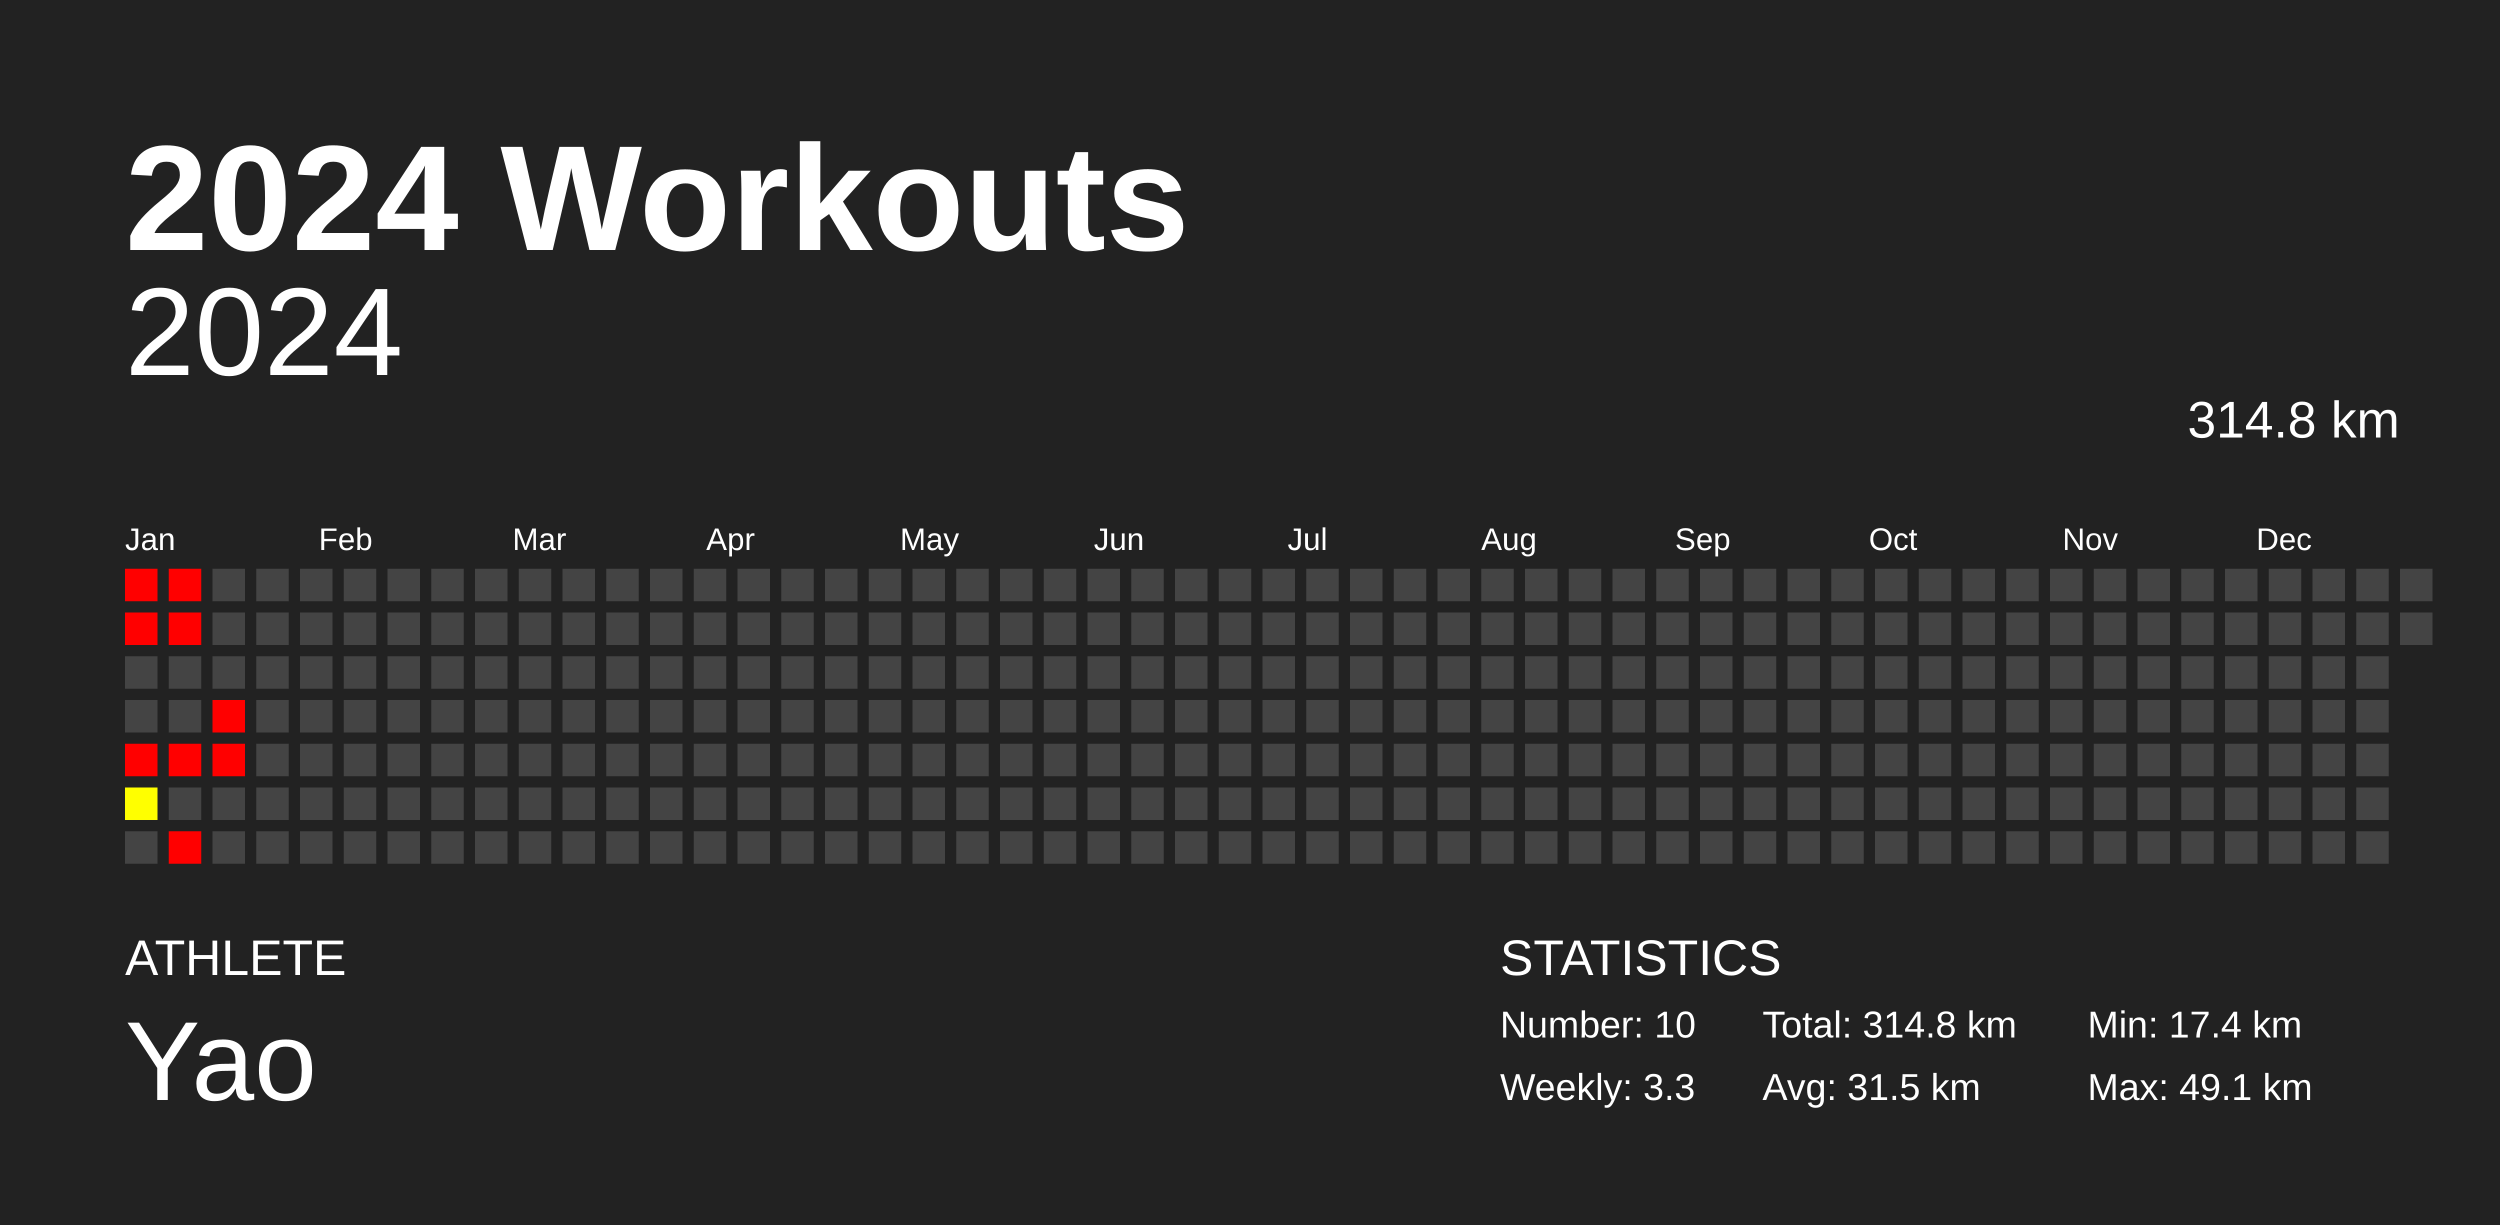
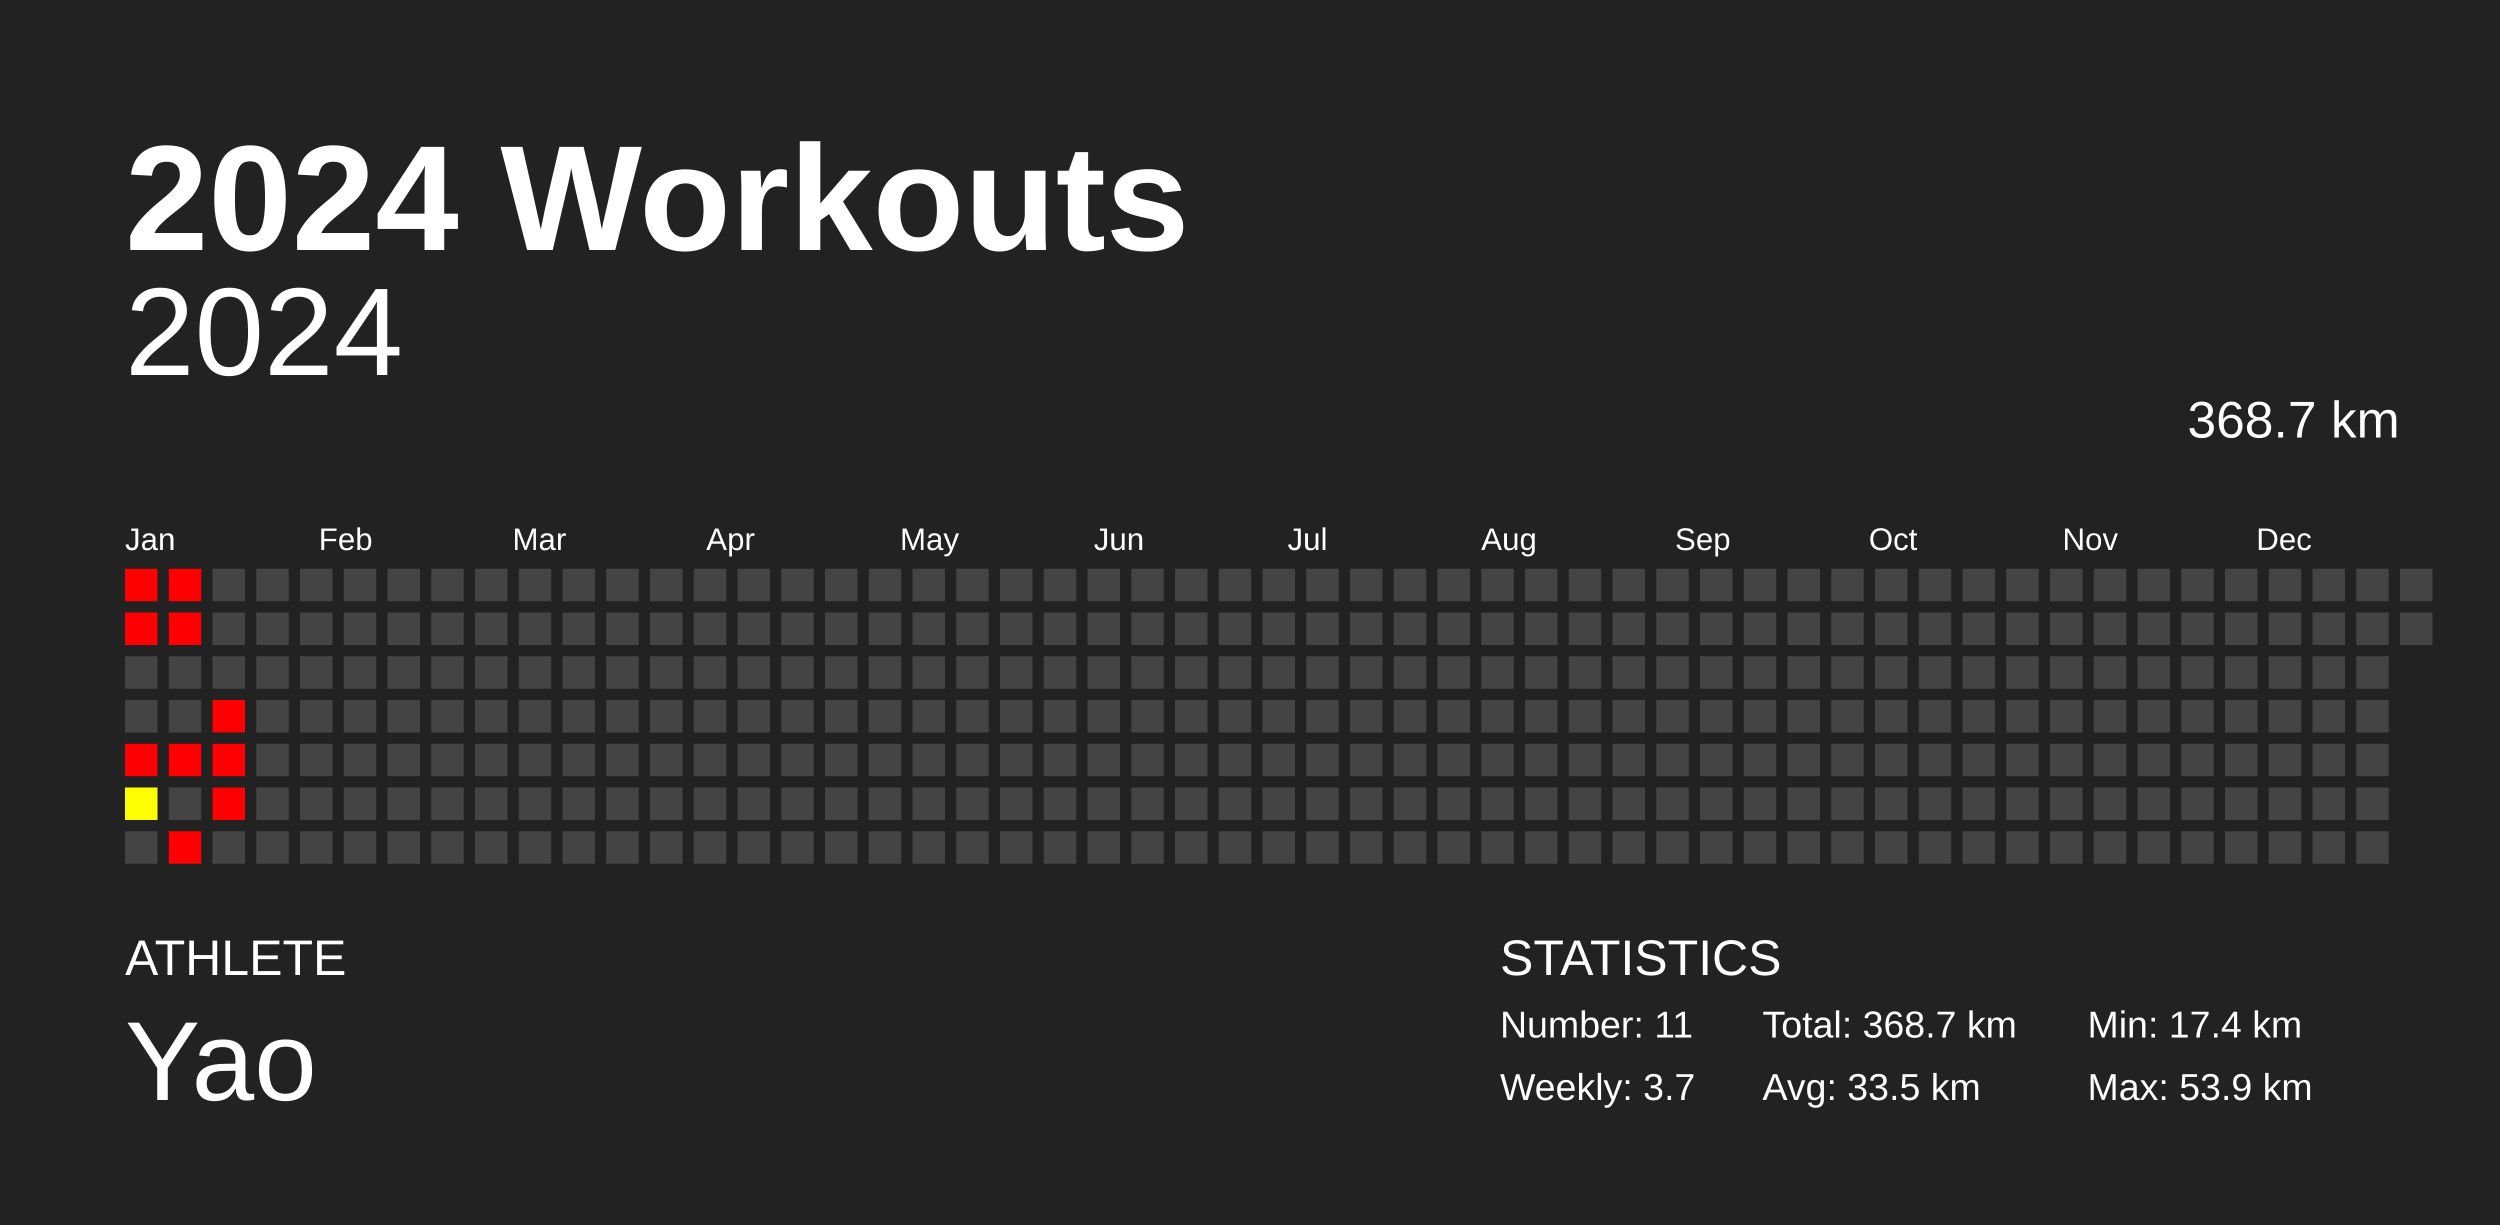
<svg xmlns="http://www.w3.org/2000/svg" baseProfile="full" height="98mm" version="1.1" viewBox="0,0,200,98" width="200mm">
  <defs />
  <rect fill="#222222" height="98" width="200" x="0" y="0" />
  <text fill="#FFFFFF" style="font-size:12px; font-family:Arial; font-weight:bold;" x="10" y="20">2024 Workouts</text>
  <text fill="#FFFFFF" style="font-size:4px; font-family:Arial" x="10" y="78">ATHLETE</text>
  <text fill="#FFFFFF" style="font-size:9px; font-family:Arial" x="10" y="88">Yao</text>
  <text fill="#FFFFFF" style="font-size:4px; font-family:Arial" x="120" y="78">STATISTICS</text>
-   <text fill="#FFFFFF" style="font-size:3px; font-family:Arial" x="120" y="83">Number: 10</text>
-   <text fill="#FFFFFF" style="font-size:3px; font-family:Arial" x="120" y="88">Weekly: 3.3</text>
-   <text fill="#FFFFFF" style="font-size:3px; font-family:Arial" x="141" y="83">Total: 314.8 km</text>
-   <text fill="#FFFFFF" style="font-size:3px; font-family:Arial" x="141" y="88">Avg: 31.5 km</text>
+   <text fill="#FFFFFF" style="font-size:3px; font-family:Arial" x="120" y="83">Number: 11</text>
+   <text fill="#FFFFFF" style="font-size:3px; font-family:Arial" x="120" y="88">Weekly: 3.7</text>
+   <text fill="#FFFFFF" style="font-size:3px; font-family:Arial" x="141" y="83">Total: 368.7 km</text>
+   <text fill="#FFFFFF" style="font-size:3px; font-family:Arial" x="141" y="88">Avg: 33.5 km</text>
  <text fill="#FFFFFF" style="font-size:3px; font-family:Arial" x="167" y="83">Min: 17.4 km</text>
-   <text fill="#FFFFFF" style="font-size:3px; font-family:Arial" x="167" y="88">Max: 49.1 km</text>
+   <text fill="#FFFFFF" style="font-size:3px; font-family:Arial" x="167" y="88">Max: 53.9 km</text>
  <text alignment-baseline="hanging" fill="#FFFFFF" style="font-size:10.0px; font-family:Arial;" x="10" y="30">2024</text>
-   <text alignment-baseline="hanging" fill="#FFFFFF" style="font-size:4.125px; font-family:Arial;" x="175" y="35">314.8 km</text>
+   <text alignment-baseline="hanging" fill="#FFFFFF" style="font-size:4.125px; font-family:Arial;" x="175" y="35">368.7 km</text>
  <text fill="#FFFFFF" style="font-size:2.5px; font-family:Arial" x="10.0" y="44">Jan</text>
  <text fill="#FFFFFF" style="font-size:2.5px; font-family:Arial" x="25.5" y="44">Feb</text>
  <text fill="#FFFFFF" style="font-size:2.5px; font-family:Arial" x="41.0" y="44">Mar</text>
  <text fill="#FFFFFF" style="font-size:2.5px; font-family:Arial" x="56.5" y="44">Apr</text>
  <text fill="#FFFFFF" style="font-size:2.5px; font-family:Arial" x="72.0" y="44">May</text>
  <text fill="#FFFFFF" style="font-size:2.5px; font-family:Arial" x="87.5" y="44">Jun</text>
  <text fill="#FFFFFF" style="font-size:2.5px; font-family:Arial" x="103.0" y="44">Jul</text>
  <text fill="#FFFFFF" style="font-size:2.5px; font-family:Arial" x="118.5" y="44">Aug</text>
  <text fill="#FFFFFF" style="font-size:2.5px; font-family:Arial" x="134.0" y="44">Sep</text>
  <text fill="#FFFFFF" style="font-size:2.5px; font-family:Arial" x="149.5" y="44">Oct</text>
  <text fill="#FFFFFF" style="font-size:2.5px; font-family:Arial" x="165.0" y="44">Nov</text>
  <text fill="#FFFFFF" style="font-size:2.5px; font-family:Arial" x="180.5" y="44">Dec</text>
  <rect fill="red" height="2.6" width="2.6" x="10.0" y="45.5" />
  <rect fill="red" height="2.6" width="2.6" x="10.0" y="49.0" />
  <rect fill="#444444" height="2.6" width="2.6" x="10.0" y="52.5" />
  <rect fill="#444444" height="2.6" width="2.6" x="10.0" y="56.0" />
  <rect fill="red" height="2.6" width="2.6" x="10.0" y="59.5" />
  <rect fill="#ffff00" height="2.6" width="2.6" x="10.0" y="63.0" />
  <rect fill="#444444" height="2.6" width="2.6" x="10.0" y="66.5" />
  <rect fill="red" height="2.6" width="2.6" x="13.5" y="45.5" />
  <rect fill="red" height="2.6" width="2.6" x="13.5" y="49.0" />
  <rect fill="#444444" height="2.6" width="2.6" x="13.5" y="52.5" />
  <rect fill="#444444" height="2.6" width="2.6" x="13.5" y="56.0" />
  <rect fill="red" height="2.6" width="2.6" x="13.5" y="59.5" />
  <rect fill="#444444" height="2.6" width="2.6" x="13.5" y="63.0" />
  <rect fill="red" height="2.6" width="2.6" x="13.5" y="66.5" />
  <rect fill="#444444" height="2.6" width="2.6" x="17.0" y="45.5" />
  <rect fill="#444444" height="2.6" width="2.6" x="17.0" y="49.0" />
  <rect fill="#444444" height="2.6" width="2.6" x="17.0" y="52.5" />
  <rect fill="red" height="2.6" width="2.6" x="17.0" y="56.0" />
  <rect fill="red" height="2.6" width="2.6" x="17.0" y="59.5" />
-   <rect fill="#444444" height="2.6" width="2.6" x="17.0" y="63.0" />
+   <rect fill="red" height="2.6" width="2.6" x="17.0" y="63.0" />
  <rect fill="#444444" height="2.6" width="2.6" x="17.0" y="66.5" />
  <rect fill="#444444" height="2.6" width="2.6" x="20.5" y="45.5" />
  <rect fill="#444444" height="2.6" width="2.6" x="20.5" y="49.0" />
  <rect fill="#444444" height="2.6" width="2.6" x="20.5" y="52.5" />
  <rect fill="#444444" height="2.6" width="2.6" x="20.5" y="56.0" />
  <rect fill="#444444" height="2.6" width="2.6" x="20.5" y="59.5" />
  <rect fill="#444444" height="2.6" width="2.6" x="20.5" y="63.0" />
  <rect fill="#444444" height="2.6" width="2.6" x="20.5" y="66.5" />
  <rect fill="#444444" height="2.6" width="2.6" x="24.0" y="45.5" />
  <rect fill="#444444" height="2.6" width="2.6" x="24.0" y="49.0" />
  <rect fill="#444444" height="2.6" width="2.6" x="24.0" y="52.5" />
  <rect fill="#444444" height="2.6" width="2.6" x="24.0" y="56.0" />
  <rect fill="#444444" height="2.6" width="2.6" x="24.0" y="59.5" />
  <rect fill="#444444" height="2.6" width="2.6" x="24.0" y="63.0" />
  <rect fill="#444444" height="2.6" width="2.6" x="24.0" y="66.5" />
  <rect fill="#444444" height="2.6" width="2.6" x="27.5" y="45.5" />
  <rect fill="#444444" height="2.6" width="2.6" x="27.5" y="49.0" />
  <rect fill="#444444" height="2.6" width="2.6" x="27.5" y="52.5" />
  <rect fill="#444444" height="2.6" width="2.6" x="27.5" y="56.0" />
  <rect fill="#444444" height="2.6" width="2.6" x="27.5" y="59.5" />
  <rect fill="#444444" height="2.6" width="2.6" x="27.5" y="63.0" />
  <rect fill="#444444" height="2.6" width="2.6" x="27.5" y="66.5" />
  <rect fill="#444444" height="2.6" width="2.6" x="31.0" y="45.5" />
  <rect fill="#444444" height="2.6" width="2.6" x="31.0" y="49.0" />
  <rect fill="#444444" height="2.6" width="2.6" x="31.0" y="52.5" />
  <rect fill="#444444" height="2.6" width="2.6" x="31.0" y="56.0" />
  <rect fill="#444444" height="2.6" width="2.6" x="31.0" y="59.5" />
  <rect fill="#444444" height="2.6" width="2.6" x="31.0" y="63.0" />
  <rect fill="#444444" height="2.6" width="2.6" x="31.0" y="66.5" />
  <rect fill="#444444" height="2.6" width="2.6" x="34.5" y="45.5" />
  <rect fill="#444444" height="2.6" width="2.6" x="34.5" y="49.0" />
  <rect fill="#444444" height="2.6" width="2.6" x="34.5" y="52.5" />
  <rect fill="#444444" height="2.6" width="2.6" x="34.5" y="56.0" />
  <rect fill="#444444" height="2.6" width="2.6" x="34.5" y="59.5" />
  <rect fill="#444444" height="2.6" width="2.6" x="34.5" y="63.0" />
  <rect fill="#444444" height="2.6" width="2.6" x="34.5" y="66.5" />
  <rect fill="#444444" height="2.6" width="2.6" x="38.0" y="45.5" />
  <rect fill="#444444" height="2.6" width="2.6" x="38.0" y="49.0" />
  <rect fill="#444444" height="2.6" width="2.6" x="38.0" y="52.5" />
  <rect fill="#444444" height="2.6" width="2.6" x="38.0" y="56.0" />
  <rect fill="#444444" height="2.6" width="2.6" x="38.0" y="59.5" />
  <rect fill="#444444" height="2.6" width="2.6" x="38.0" y="63.0" />
  <rect fill="#444444" height="2.6" width="2.6" x="38.0" y="66.5" />
  <rect fill="#444444" height="2.6" width="2.6" x="41.5" y="45.5" />
  <rect fill="#444444" height="2.6" width="2.6" x="41.5" y="49.0" />
  <rect fill="#444444" height="2.6" width="2.6" x="41.5" y="52.5" />
  <rect fill="#444444" height="2.6" width="2.6" x="41.5" y="56.0" />
  <rect fill="#444444" height="2.6" width="2.6" x="41.5" y="59.5" />
  <rect fill="#444444" height="2.6" width="2.6" x="41.5" y="63.0" />
  <rect fill="#444444" height="2.6" width="2.6" x="41.5" y="66.5" />
  <rect fill="#444444" height="2.6" width="2.6" x="45.0" y="45.5" />
  <rect fill="#444444" height="2.6" width="2.6" x="45.0" y="49.0" />
  <rect fill="#444444" height="2.6" width="2.6" x="45.0" y="52.5" />
  <rect fill="#444444" height="2.6" width="2.6" x="45.0" y="56.0" />
  <rect fill="#444444" height="2.6" width="2.6" x="45.0" y="59.5" />
  <rect fill="#444444" height="2.6" width="2.6" x="45.0" y="63.0" />
  <rect fill="#444444" height="2.6" width="2.6" x="45.0" y="66.5" />
  <rect fill="#444444" height="2.6" width="2.6" x="48.5" y="45.5" />
  <rect fill="#444444" height="2.6" width="2.6" x="48.5" y="49.0" />
  <rect fill="#444444" height="2.6" width="2.6" x="48.5" y="52.5" />
  <rect fill="#444444" height="2.6" width="2.6" x="48.5" y="56.0" />
  <rect fill="#444444" height="2.6" width="2.6" x="48.5" y="59.5" />
  <rect fill="#444444" height="2.6" width="2.6" x="48.5" y="63.0" />
  <rect fill="#444444" height="2.6" width="2.6" x="48.5" y="66.5" />
  <rect fill="#444444" height="2.6" width="2.6" x="52.0" y="45.5" />
  <rect fill="#444444" height="2.6" width="2.6" x="52.0" y="49.0" />
  <rect fill="#444444" height="2.6" width="2.6" x="52.0" y="52.5" />
  <rect fill="#444444" height="2.6" width="2.6" x="52.0" y="56.0" />
  <rect fill="#444444" height="2.6" width="2.6" x="52.0" y="59.5" />
  <rect fill="#444444" height="2.6" width="2.6" x="52.0" y="63.0" />
  <rect fill="#444444" height="2.6" width="2.6" x="52.0" y="66.5" />
  <rect fill="#444444" height="2.6" width="2.6" x="55.5" y="45.5" />
  <rect fill="#444444" height="2.6" width="2.6" x="55.5" y="49.0" />
  <rect fill="#444444" height="2.6" width="2.6" x="55.5" y="52.5" />
  <rect fill="#444444" height="2.6" width="2.6" x="55.5" y="56.0" />
  <rect fill="#444444" height="2.6" width="2.6" x="55.5" y="59.5" />
  <rect fill="#444444" height="2.6" width="2.6" x="55.5" y="63.0" />
  <rect fill="#444444" height="2.6" width="2.6" x="55.5" y="66.5" />
  <rect fill="#444444" height="2.6" width="2.6" x="59.0" y="45.5" />
  <rect fill="#444444" height="2.6" width="2.6" x="59.0" y="49.0" />
  <rect fill="#444444" height="2.6" width="2.6" x="59.0" y="52.5" />
  <rect fill="#444444" height="2.6" width="2.6" x="59.0" y="56.0" />
  <rect fill="#444444" height="2.6" width="2.6" x="59.0" y="59.5" />
  <rect fill="#444444" height="2.6" width="2.6" x="59.0" y="63.0" />
  <rect fill="#444444" height="2.6" width="2.6" x="59.0" y="66.5" />
  <rect fill="#444444" height="2.6" width="2.6" x="62.5" y="45.5" />
  <rect fill="#444444" height="2.6" width="2.6" x="62.5" y="49.0" />
  <rect fill="#444444" height="2.6" width="2.6" x="62.5" y="52.5" />
  <rect fill="#444444" height="2.6" width="2.6" x="62.5" y="56.0" />
  <rect fill="#444444" height="2.6" width="2.6" x="62.5" y="59.5" />
  <rect fill="#444444" height="2.6" width="2.6" x="62.5" y="63.0" />
  <rect fill="#444444" height="2.6" width="2.6" x="62.5" y="66.5" />
  <rect fill="#444444" height="2.6" width="2.6" x="66.0" y="45.5" />
  <rect fill="#444444" height="2.6" width="2.6" x="66.0" y="49.0" />
  <rect fill="#444444" height="2.6" width="2.6" x="66.0" y="52.5" />
  <rect fill="#444444" height="2.6" width="2.6" x="66.0" y="56.0" />
  <rect fill="#444444" height="2.6" width="2.6" x="66.0" y="59.5" />
  <rect fill="#444444" height="2.6" width="2.6" x="66.0" y="63.0" />
  <rect fill="#444444" height="2.6" width="2.6" x="66.0" y="66.5" />
  <rect fill="#444444" height="2.6" width="2.6" x="69.5" y="45.5" />
  <rect fill="#444444" height="2.6" width="2.6" x="69.5" y="49.0" />
  <rect fill="#444444" height="2.6" width="2.6" x="69.5" y="52.5" />
  <rect fill="#444444" height="2.6" width="2.6" x="69.5" y="56.0" />
  <rect fill="#444444" height="2.6" width="2.6" x="69.5" y="59.5" />
  <rect fill="#444444" height="2.6" width="2.6" x="69.5" y="63.0" />
  <rect fill="#444444" height="2.6" width="2.6" x="69.5" y="66.5" />
  <rect fill="#444444" height="2.6" width="2.6" x="73.0" y="45.5" />
  <rect fill="#444444" height="2.6" width="2.6" x="73.0" y="49.0" />
  <rect fill="#444444" height="2.6" width="2.6" x="73.0" y="52.5" />
  <rect fill="#444444" height="2.6" width="2.6" x="73.0" y="56.0" />
  <rect fill="#444444" height="2.6" width="2.6" x="73.0" y="59.5" />
  <rect fill="#444444" height="2.6" width="2.6" x="73.0" y="63.0" />
  <rect fill="#444444" height="2.6" width="2.6" x="73.0" y="66.5" />
  <rect fill="#444444" height="2.6" width="2.6" x="76.5" y="45.5" />
  <rect fill="#444444" height="2.6" width="2.6" x="76.5" y="49.0" />
  <rect fill="#444444" height="2.6" width="2.6" x="76.5" y="52.5" />
  <rect fill="#444444" height="2.6" width="2.6" x="76.5" y="56.0" />
  <rect fill="#444444" height="2.6" width="2.6" x="76.5" y="59.5" />
  <rect fill="#444444" height="2.6" width="2.6" x="76.5" y="63.0" />
  <rect fill="#444444" height="2.6" width="2.6" x="76.5" y="66.5" />
  <rect fill="#444444" height="2.6" width="2.6" x="80.0" y="45.5" />
  <rect fill="#444444" height="2.6" width="2.6" x="80.0" y="49.0" />
  <rect fill="#444444" height="2.6" width="2.6" x="80.0" y="52.5" />
  <rect fill="#444444" height="2.6" width="2.6" x="80.0" y="56.0" />
  <rect fill="#444444" height="2.6" width="2.6" x="80.0" y="59.5" />
  <rect fill="#444444" height="2.6" width="2.6" x="80.0" y="63.0" />
  <rect fill="#444444" height="2.6" width="2.6" x="80.0" y="66.5" />
  <rect fill="#444444" height="2.6" width="2.6" x="83.5" y="45.5" />
  <rect fill="#444444" height="2.6" width="2.6" x="83.5" y="49.0" />
  <rect fill="#444444" height="2.6" width="2.6" x="83.5" y="52.5" />
  <rect fill="#444444" height="2.6" width="2.6" x="83.5" y="56.0" />
  <rect fill="#444444" height="2.6" width="2.6" x="83.5" y="59.5" />
  <rect fill="#444444" height="2.6" width="2.6" x="83.5" y="63.0" />
  <rect fill="#444444" height="2.6" width="2.6" x="83.5" y="66.5" />
  <rect fill="#444444" height="2.6" width="2.6" x="87.0" y="45.5" />
  <rect fill="#444444" height="2.6" width="2.6" x="87.0" y="49.0" />
  <rect fill="#444444" height="2.6" width="2.6" x="87.0" y="52.5" />
  <rect fill="#444444" height="2.6" width="2.6" x="87.0" y="56.0" />
  <rect fill="#444444" height="2.6" width="2.6" x="87.0" y="59.5" />
  <rect fill="#444444" height="2.6" width="2.6" x="87.0" y="63.0" />
  <rect fill="#444444" height="2.6" width="2.6" x="87.0" y="66.5" />
  <rect fill="#444444" height="2.6" width="2.6" x="90.5" y="45.5" />
  <rect fill="#444444" height="2.6" width="2.6" x="90.5" y="49.0" />
  <rect fill="#444444" height="2.6" width="2.6" x="90.5" y="52.5" />
  <rect fill="#444444" height="2.6" width="2.6" x="90.5" y="56.0" />
  <rect fill="#444444" height="2.6" width="2.6" x="90.5" y="59.5" />
  <rect fill="#444444" height="2.6" width="2.6" x="90.5" y="63.0" />
  <rect fill="#444444" height="2.6" width="2.6" x="90.5" y="66.5" />
  <rect fill="#444444" height="2.6" width="2.6" x="94.0" y="45.5" />
  <rect fill="#444444" height="2.6" width="2.6" x="94.0" y="49.0" />
  <rect fill="#444444" height="2.6" width="2.6" x="94.0" y="52.5" />
  <rect fill="#444444" height="2.6" width="2.6" x="94.0" y="56.0" />
  <rect fill="#444444" height="2.6" width="2.6" x="94.0" y="59.5" />
  <rect fill="#444444" height="2.6" width="2.6" x="94.0" y="63.0" />
  <rect fill="#444444" height="2.6" width="2.6" x="94.0" y="66.5" />
  <rect fill="#444444" height="2.6" width="2.6" x="97.5" y="45.5" />
  <rect fill="#444444" height="2.6" width="2.6" x="97.5" y="49.0" />
  <rect fill="#444444" height="2.6" width="2.6" x="97.5" y="52.5" />
  <rect fill="#444444" height="2.6" width="2.6" x="97.5" y="56.0" />
  <rect fill="#444444" height="2.6" width="2.6" x="97.5" y="59.5" />
  <rect fill="#444444" height="2.6" width="2.6" x="97.5" y="63.0" />
  <rect fill="#444444" height="2.6" width="2.6" x="97.5" y="66.5" />
  <rect fill="#444444" height="2.6" width="2.6" x="101.0" y="45.5" />
  <rect fill="#444444" height="2.6" width="2.6" x="101.0" y="49.0" />
  <rect fill="#444444" height="2.6" width="2.6" x="101.0" y="52.5" />
  <rect fill="#444444" height="2.6" width="2.6" x="101.0" y="56.0" />
  <rect fill="#444444" height="2.6" width="2.6" x="101.0" y="59.5" />
  <rect fill="#444444" height="2.6" width="2.6" x="101.0" y="63.0" />
  <rect fill="#444444" height="2.6" width="2.6" x="101.0" y="66.5" />
  <rect fill="#444444" height="2.6" width="2.6" x="104.5" y="45.5" />
  <rect fill="#444444" height="2.6" width="2.6" x="104.5" y="49.0" />
  <rect fill="#444444" height="2.6" width="2.6" x="104.5" y="52.5" />
  <rect fill="#444444" height="2.6" width="2.6" x="104.5" y="56.0" />
  <rect fill="#444444" height="2.6" width="2.6" x="104.5" y="59.5" />
  <rect fill="#444444" height="2.6" width="2.6" x="104.5" y="63.0" />
  <rect fill="#444444" height="2.6" width="2.6" x="104.5" y="66.5" />
  <rect fill="#444444" height="2.6" width="2.6" x="108.0" y="45.5" />
  <rect fill="#444444" height="2.6" width="2.6" x="108.0" y="49.0" />
  <rect fill="#444444" height="2.6" width="2.6" x="108.0" y="52.5" />
  <rect fill="#444444" height="2.6" width="2.6" x="108.0" y="56.0" />
  <rect fill="#444444" height="2.6" width="2.6" x="108.0" y="59.5" />
  <rect fill="#444444" height="2.6" width="2.6" x="108.0" y="63.0" />
  <rect fill="#444444" height="2.6" width="2.6" x="108.0" y="66.5" />
  <rect fill="#444444" height="2.6" width="2.6" x="111.5" y="45.5" />
  <rect fill="#444444" height="2.6" width="2.6" x="111.5" y="49.0" />
  <rect fill="#444444" height="2.6" width="2.6" x="111.5" y="52.5" />
  <rect fill="#444444" height="2.6" width="2.6" x="111.5" y="56.0" />
  <rect fill="#444444" height="2.6" width="2.6" x="111.5" y="59.5" />
  <rect fill="#444444" height="2.6" width="2.6" x="111.5" y="63.0" />
  <rect fill="#444444" height="2.6" width="2.6" x="111.5" y="66.5" />
  <rect fill="#444444" height="2.6" width="2.6" x="115.0" y="45.5" />
  <rect fill="#444444" height="2.6" width="2.6" x="115.0" y="49.0" />
  <rect fill="#444444" height="2.6" width="2.6" x="115.0" y="52.5" />
  <rect fill="#444444" height="2.6" width="2.6" x="115.0" y="56.0" />
  <rect fill="#444444" height="2.6" width="2.6" x="115.0" y="59.5" />
  <rect fill="#444444" height="2.6" width="2.6" x="115.0" y="63.0" />
  <rect fill="#444444" height="2.6" width="2.6" x="115.0" y="66.5" />
  <rect fill="#444444" height="2.6" width="2.6" x="118.5" y="45.5" />
  <rect fill="#444444" height="2.6" width="2.6" x="118.5" y="49.0" />
  <rect fill="#444444" height="2.6" width="2.6" x="118.5" y="52.5" />
  <rect fill="#444444" height="2.6" width="2.6" x="118.5" y="56.0" />
  <rect fill="#444444" height="2.6" width="2.6" x="118.5" y="59.5" />
  <rect fill="#444444" height="2.6" width="2.6" x="118.5" y="63.0" />
  <rect fill="#444444" height="2.6" width="2.6" x="118.5" y="66.5" />
  <rect fill="#444444" height="2.6" width="2.6" x="122.0" y="45.5" />
  <rect fill="#444444" height="2.6" width="2.6" x="122.0" y="49.0" />
  <rect fill="#444444" height="2.6" width="2.6" x="122.0" y="52.5" />
  <rect fill="#444444" height="2.6" width="2.6" x="122.0" y="56.0" />
  <rect fill="#444444" height="2.6" width="2.6" x="122.0" y="59.5" />
  <rect fill="#444444" height="2.6" width="2.6" x="122.0" y="63.0" />
  <rect fill="#444444" height="2.6" width="2.6" x="122.0" y="66.5" />
  <rect fill="#444444" height="2.6" width="2.6" x="125.5" y="45.5" />
  <rect fill="#444444" height="2.6" width="2.6" x="125.5" y="49.0" />
  <rect fill="#444444" height="2.6" width="2.6" x="125.5" y="52.5" />
  <rect fill="#444444" height="2.6" width="2.6" x="125.5" y="56.0" />
  <rect fill="#444444" height="2.6" width="2.6" x="125.5" y="59.5" />
  <rect fill="#444444" height="2.6" width="2.6" x="125.5" y="63.0" />
  <rect fill="#444444" height="2.6" width="2.6" x="125.5" y="66.5" />
  <rect fill="#444444" height="2.6" width="2.6" x="129.0" y="45.5" />
  <rect fill="#444444" height="2.6" width="2.6" x="129.0" y="49.0" />
  <rect fill="#444444" height="2.6" width="2.6" x="129.0" y="52.5" />
  <rect fill="#444444" height="2.6" width="2.6" x="129.0" y="56.0" />
  <rect fill="#444444" height="2.6" width="2.6" x="129.0" y="59.5" />
  <rect fill="#444444" height="2.6" width="2.6" x="129.0" y="63.0" />
  <rect fill="#444444" height="2.6" width="2.6" x="129.0" y="66.5" />
  <rect fill="#444444" height="2.6" width="2.6" x="132.5" y="45.5" />
  <rect fill="#444444" height="2.6" width="2.6" x="132.5" y="49.0" />
  <rect fill="#444444" height="2.6" width="2.6" x="132.5" y="52.5" />
  <rect fill="#444444" height="2.6" width="2.6" x="132.5" y="56.0" />
  <rect fill="#444444" height="2.6" width="2.6" x="132.5" y="59.5" />
  <rect fill="#444444" height="2.6" width="2.6" x="132.5" y="63.0" />
  <rect fill="#444444" height="2.6" width="2.6" x="132.5" y="66.5" />
  <rect fill="#444444" height="2.6" width="2.6" x="136.0" y="45.5" />
  <rect fill="#444444" height="2.6" width="2.6" x="136.0" y="49.0" />
  <rect fill="#444444" height="2.6" width="2.6" x="136.0" y="52.5" />
  <rect fill="#444444" height="2.6" width="2.6" x="136.0" y="56.0" />
  <rect fill="#444444" height="2.6" width="2.6" x="136.0" y="59.5" />
  <rect fill="#444444" height="2.6" width="2.6" x="136.0" y="63.0" />
  <rect fill="#444444" height="2.6" width="2.6" x="136.0" y="66.5" />
  <rect fill="#444444" height="2.6" width="2.6" x="139.5" y="45.5" />
  <rect fill="#444444" height="2.6" width="2.6" x="139.5" y="49.0" />
  <rect fill="#444444" height="2.6" width="2.6" x="139.5" y="52.5" />
  <rect fill="#444444" height="2.6" width="2.6" x="139.5" y="56.0" />
  <rect fill="#444444" height="2.6" width="2.6" x="139.5" y="59.5" />
  <rect fill="#444444" height="2.6" width="2.6" x="139.5" y="63.0" />
  <rect fill="#444444" height="2.6" width="2.6" x="139.5" y="66.5" />
  <rect fill="#444444" height="2.6" width="2.6" x="143.0" y="45.5" />
  <rect fill="#444444" height="2.6" width="2.6" x="143.0" y="49.0" />
  <rect fill="#444444" height="2.6" width="2.6" x="143.0" y="52.5" />
  <rect fill="#444444" height="2.6" width="2.6" x="143.0" y="56.0" />
  <rect fill="#444444" height="2.6" width="2.6" x="143.0" y="59.5" />
  <rect fill="#444444" height="2.6" width="2.6" x="143.0" y="63.0" />
  <rect fill="#444444" height="2.6" width="2.6" x="143.0" y="66.5" />
  <rect fill="#444444" height="2.6" width="2.6" x="146.5" y="45.5" />
  <rect fill="#444444" height="2.6" width="2.6" x="146.5" y="49.0" />
  <rect fill="#444444" height="2.6" width="2.6" x="146.5" y="52.5" />
  <rect fill="#444444" height="2.6" width="2.6" x="146.5" y="56.0" />
  <rect fill="#444444" height="2.6" width="2.6" x="146.5" y="59.5" />
  <rect fill="#444444" height="2.6" width="2.6" x="146.5" y="63.0" />
  <rect fill="#444444" height="2.6" width="2.6" x="146.5" y="66.5" />
  <rect fill="#444444" height="2.6" width="2.6" x="150.0" y="45.5" />
  <rect fill="#444444" height="2.6" width="2.6" x="150.0" y="49.0" />
  <rect fill="#444444" height="2.6" width="2.6" x="150.0" y="52.5" />
  <rect fill="#444444" height="2.6" width="2.6" x="150.0" y="56.0" />
  <rect fill="#444444" height="2.6" width="2.6" x="150.0" y="59.5" />
  <rect fill="#444444" height="2.6" width="2.6" x="150.0" y="63.0" />
  <rect fill="#444444" height="2.6" width="2.6" x="150.0" y="66.5" />
  <rect fill="#444444" height="2.6" width="2.6" x="153.5" y="45.5" />
  <rect fill="#444444" height="2.6" width="2.6" x="153.5" y="49.0" />
  <rect fill="#444444" height="2.6" width="2.6" x="153.5" y="52.5" />
  <rect fill="#444444" height="2.6" width="2.6" x="153.5" y="56.0" />
  <rect fill="#444444" height="2.6" width="2.6" x="153.5" y="59.5" />
  <rect fill="#444444" height="2.6" width="2.6" x="153.5" y="63.0" />
  <rect fill="#444444" height="2.6" width="2.6" x="153.5" y="66.5" />
  <rect fill="#444444" height="2.6" width="2.6" x="157.0" y="45.5" />
  <rect fill="#444444" height="2.6" width="2.6" x="157.0" y="49.0" />
  <rect fill="#444444" height="2.6" width="2.6" x="157.0" y="52.5" />
  <rect fill="#444444" height="2.6" width="2.6" x="157.0" y="56.0" />
  <rect fill="#444444" height="2.6" width="2.6" x="157.0" y="59.5" />
  <rect fill="#444444" height="2.6" width="2.6" x="157.0" y="63.0" />
  <rect fill="#444444" height="2.6" width="2.6" x="157.0" y="66.5" />
  <rect fill="#444444" height="2.6" width="2.6" x="160.5" y="45.5" />
  <rect fill="#444444" height="2.6" width="2.6" x="160.5" y="49.0" />
  <rect fill="#444444" height="2.6" width="2.6" x="160.5" y="52.5" />
  <rect fill="#444444" height="2.6" width="2.6" x="160.5" y="56.0" />
  <rect fill="#444444" height="2.6" width="2.6" x="160.5" y="59.5" />
  <rect fill="#444444" height="2.6" width="2.6" x="160.5" y="63.0" />
  <rect fill="#444444" height="2.6" width="2.6" x="160.5" y="66.5" />
  <rect fill="#444444" height="2.6" width="2.6" x="164.0" y="45.5" />
  <rect fill="#444444" height="2.6" width="2.6" x="164.0" y="49.0" />
  <rect fill="#444444" height="2.6" width="2.6" x="164.0" y="52.5" />
  <rect fill="#444444" height="2.6" width="2.6" x="164.0" y="56.0" />
  <rect fill="#444444" height="2.6" width="2.6" x="164.0" y="59.5" />
  <rect fill="#444444" height="2.6" width="2.6" x="164.0" y="63.0" />
  <rect fill="#444444" height="2.6" width="2.6" x="164.0" y="66.5" />
  <rect fill="#444444" height="2.6" width="2.6" x="167.5" y="45.5" />
  <rect fill="#444444" height="2.6" width="2.6" x="167.5" y="49.0" />
  <rect fill="#444444" height="2.6" width="2.6" x="167.5" y="52.5" />
  <rect fill="#444444" height="2.6" width="2.6" x="167.5" y="56.0" />
  <rect fill="#444444" height="2.6" width="2.6" x="167.5" y="59.5" />
  <rect fill="#444444" height="2.6" width="2.6" x="167.5" y="63.0" />
  <rect fill="#444444" height="2.6" width="2.6" x="167.5" y="66.5" />
  <rect fill="#444444" height="2.6" width="2.6" x="171.0" y="45.5" />
  <rect fill="#444444" height="2.6" width="2.6" x="171.0" y="49.0" />
  <rect fill="#444444" height="2.6" width="2.6" x="171.0" y="52.5" />
  <rect fill="#444444" height="2.6" width="2.6" x="171.0" y="56.0" />
  <rect fill="#444444" height="2.6" width="2.6" x="171.0" y="59.5" />
  <rect fill="#444444" height="2.6" width="2.6" x="171.0" y="63.0" />
  <rect fill="#444444" height="2.6" width="2.6" x="171.0" y="66.5" />
  <rect fill="#444444" height="2.6" width="2.6" x="174.5" y="45.5" />
  <rect fill="#444444" height="2.6" width="2.6" x="174.5" y="49.0" />
  <rect fill="#444444" height="2.6" width="2.6" x="174.5" y="52.5" />
  <rect fill="#444444" height="2.6" width="2.6" x="174.5" y="56.0" />
  <rect fill="#444444" height="2.6" width="2.6" x="174.5" y="59.5" />
  <rect fill="#444444" height="2.6" width="2.6" x="174.5" y="63.0" />
  <rect fill="#444444" height="2.6" width="2.6" x="174.5" y="66.5" />
  <rect fill="#444444" height="2.6" width="2.6" x="178.0" y="45.5" />
  <rect fill="#444444" height="2.6" width="2.6" x="178.0" y="49.0" />
  <rect fill="#444444" height="2.6" width="2.6" x="178.0" y="52.5" />
  <rect fill="#444444" height="2.6" width="2.6" x="178.0" y="56.0" />
  <rect fill="#444444" height="2.6" width="2.6" x="178.0" y="59.5" />
  <rect fill="#444444" height="2.6" width="2.6" x="178.0" y="63.0" />
  <rect fill="#444444" height="2.6" width="2.6" x="178.0" y="66.5" />
  <rect fill="#444444" height="2.6" width="2.6" x="181.5" y="45.5" />
  <rect fill="#444444" height="2.6" width="2.6" x="181.5" y="49.0" />
  <rect fill="#444444" height="2.6" width="2.6" x="181.5" y="52.5" />
  <rect fill="#444444" height="2.6" width="2.6" x="181.5" y="56.0" />
  <rect fill="#444444" height="2.6" width="2.6" x="181.5" y="59.5" />
  <rect fill="#444444" height="2.6" width="2.6" x="181.5" y="63.0" />
  <rect fill="#444444" height="2.6" width="2.6" x="181.5" y="66.5" />
  <rect fill="#444444" height="2.6" width="2.6" x="185.0" y="45.5" />
  <rect fill="#444444" height="2.6" width="2.6" x="185.0" y="49.0" />
  <rect fill="#444444" height="2.6" width="2.6" x="185.0" y="52.5" />
  <rect fill="#444444" height="2.6" width="2.6" x="185.0" y="56.0" />
  <rect fill="#444444" height="2.6" width="2.6" x="185.0" y="59.5" />
  <rect fill="#444444" height="2.6" width="2.6" x="185.0" y="63.0" />
  <rect fill="#444444" height="2.6" width="2.6" x="185.0" y="66.5" />
  <rect fill="#444444" height="2.6" width="2.6" x="188.5" y="45.5" />
  <rect fill="#444444" height="2.6" width="2.6" x="188.5" y="49.0" />
  <rect fill="#444444" height="2.6" width="2.6" x="188.5" y="52.5" />
  <rect fill="#444444" height="2.6" width="2.6" x="188.5" y="56.0" />
  <rect fill="#444444" height="2.6" width="2.6" x="188.5" y="59.5" />
  <rect fill="#444444" height="2.6" width="2.6" x="188.5" y="63.0" />
  <rect fill="#444444" height="2.6" width="2.6" x="188.5" y="66.5" />
  <rect fill="#444444" height="2.6" width="2.6" x="192.0" y="45.5" />
  <rect fill="#444444" height="2.6" width="2.6" x="192.0" y="49.0" />
</svg>
